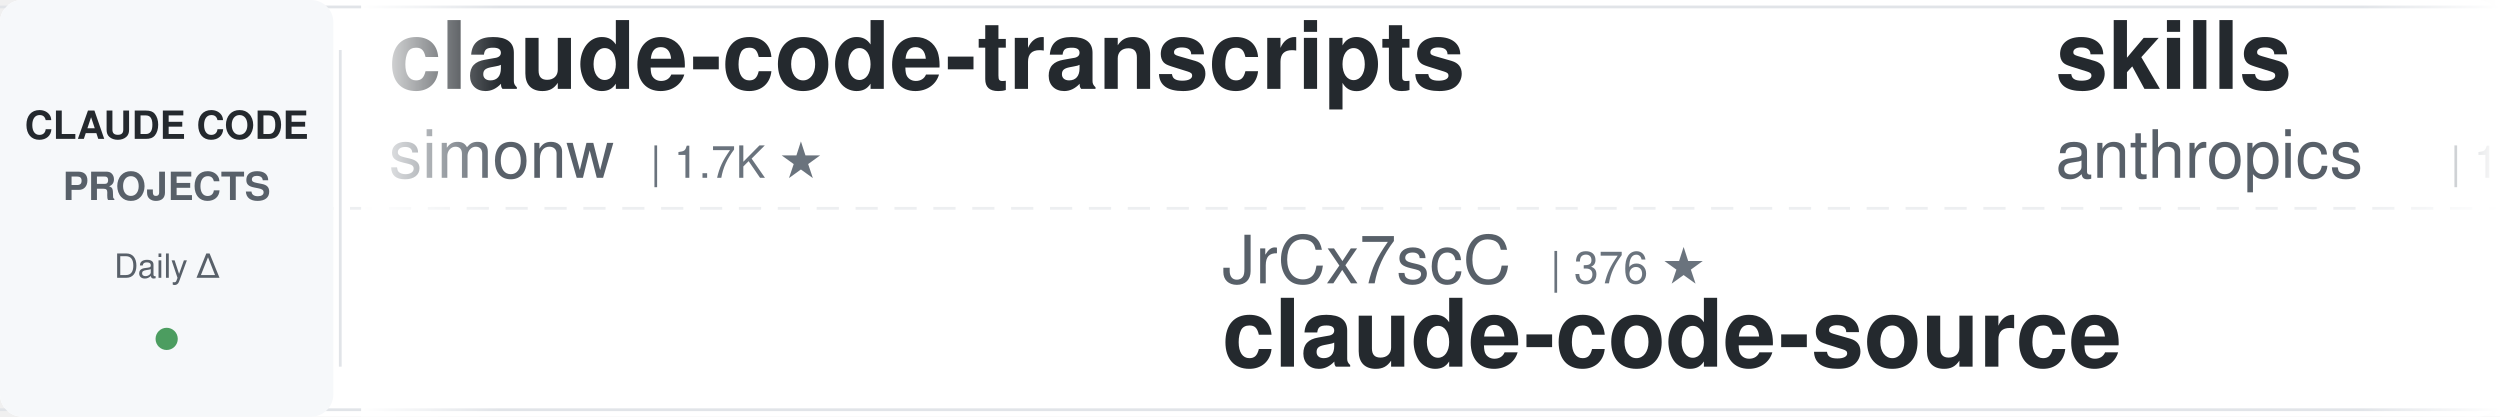
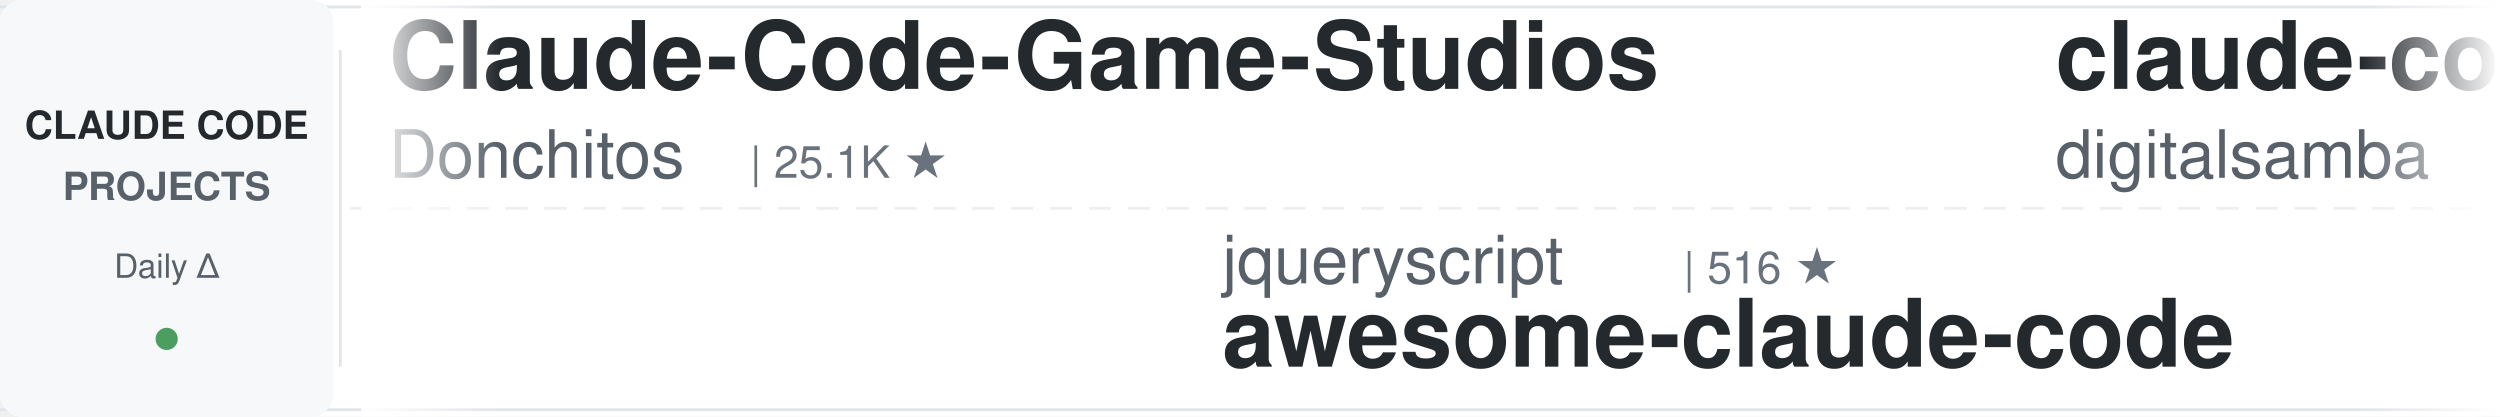
<svg xmlns="http://www.w3.org/2000/svg" width="900" height="150">
  <defs>
    <linearGradient id="leftFade" x1="0%" y1="0%" x2="100%" y2="0%">
      <stop offset="0%" style="stop-color:#ffffff;stop-opacity:1" />
      <stop offset="100%" style="stop-color:#ffffff;stop-opacity:0" />
    </linearGradient>
    <linearGradient id="rightFade" x1="0%" y1="0%" x2="100%" y2="0%">
      <stop offset="0%" style="stop-color:#ffffff;stop-opacity:0" />
      <stop offset="100%" style="stop-color:#ffffff;stop-opacity:1" />
    </linearGradient>
  </defs>
  <rect width="900" height="150" fill="#ffffff" rx="8" />
  <rect x="0" y="2" width="900" height="1" fill="#e1e4e8" />
  <rect x="0" y="147" width="900" height="1" fill="#e1e4e8" />
  <line x1="0" y1="75" x2="900" y2="75" stroke="#e1e4e8" stroke-width="1" stroke-dasharray="8 6" opacity="0.6" />
  <rect x="0" y="0" width="120" height="150" fill="#f6f8fa" rx="8" />
  <text x="60" y="50" font-family="-apple-system, BlinkMacSystemFont, 'Segoe UI', Helvetica, Arial, sans-serif" font-size="14" font-weight="600" fill="#24292e" text-anchor="middle">CLAUDE CODE</text>
  <text x="60" y="72" font-family="-apple-system, BlinkMacSystemFont, 'Segoe UI', Helvetica, Arial, sans-serif" font-size="14" font-weight="600" fill="#586069" text-anchor="middle">PROJECTS</text>
  <text x="60" y="100" font-family="-apple-system, BlinkMacSystemFont, 'Segoe UI', Helvetica, Arial, sans-serif" font-size="12" font-weight="500" fill="#586069" text-anchor="middle">Daily Δ</text>
  <circle cx="60" cy="122" r="4" fill="#22863a" opacity="0.8" />
  <rect x="122" y="18" width="1" height="114" fill="#e1e4e8" />
  <clipPath id="tickerClip">
    <rect x="130" y="0" width="770" height="150" />
  </clipPath>
  <g clip-path="url(#tickerClip)">
    <g id="tickerItems">
      <animateTransform attributeName="transform" attributeType="XML" type="translate" from="0 0" to="-3000 0" dur="54s" repeatCount="indefinite" />
      <g transform="translate(0, 0)">
-         <text x="140" y="32" font-family="-apple-system, BlinkMacSystemFont, 'Segoe UI', Helvetica, Arial, sans-serif" font-size="34" font-weight="600" fill="#24292e">claude-code-transcripts</text>
-         <text x="140" y="64" font-family="-apple-system, BlinkMacSystemFont, 'Segoe UI', Helvetica, Arial, sans-serif" font-size="24" font-weight="400" fill="#586069">simonw</text>
-         <text x="234" y="64" font-family="-apple-system, BlinkMacSystemFont, 'Segoe UI', Helvetica, Arial, sans-serif" font-size="16" font-weight="500" fill="#6a737d">| 1.7K ★</text>
-       </g>
-       <g transform="translate(300, 0)">
-         <text x="140" y="102" font-family="-apple-system, BlinkMacSystemFont, 'Segoe UI', Helvetica, Arial, sans-serif" font-size="24" font-weight="400" fill="#586069">JrCx7scC</text>
-         <text x="258" y="102" font-family="-apple-system, BlinkMacSystemFont, 'Segoe UI', Helvetica, Arial, sans-serif" font-size="16" font-weight="500" fill="#6a737d">| 376 ★</text>
-         <text x="140" y="132" font-family="-apple-system, BlinkMacSystemFont, 'Segoe UI', Helvetica, Arial, sans-serif" font-size="34" font-weight="600" fill="#24292e">claude-code-source</text>
-       </g>
-       <g transform="translate(600, 0)">
-         <text x="140" y="32" font-family="-apple-system, BlinkMacSystemFont, 'Segoe UI', Helvetica, Arial, sans-serif" font-size="34" font-weight="600" fill="#24292e">skills</text>
-         <text x="140" y="64" font-family="-apple-system, BlinkMacSystemFont, 'Segoe UI', Helvetica, Arial, sans-serif" font-size="24" font-weight="400" fill="#586069">anthropics</text>
-         <text x="282" y="64" font-family="-apple-system, BlinkMacSystemFont, 'Segoe UI', Helvetica, Arial, sans-serif" font-size="16" font-weight="500" fill="#6a737d">| 176.5K ★</text>
-       </g>
-       <g transform="translate(900, 0)">
-         <text x="140" y="102" font-family="-apple-system, BlinkMacSystemFont, 'Segoe UI', Helvetica, Arial, sans-serif" font-size="24" font-weight="400" fill="#586069">https-deeplearning-ai</text>
-         <text x="414" y="102" font-family="-apple-system, BlinkMacSystemFont, 'Segoe UI', Helvetica, Arial, sans-serif" font-size="16" font-weight="500" fill="#6a737d">| 549 ★</text>
-         <text x="140" y="132" font-family="-apple-system, BlinkMacSystemFont, 'Segoe UI', Helvetica, Arial, sans-serif" font-size="34" font-weight="600" fill="#24292e">sc-claude-code-files</text>
-       </g>
-       <g transform="translate(1200, 0)">
-         <text x="140" y="32" font-family="-apple-system, BlinkMacSystemFont, 'Segoe UI', Helvetica, Arial, sans-serif" font-size="34" font-weight="600" fill="#24292e">claude-code-proxy</text>
-         <text x="140" y="64" font-family="-apple-system, BlinkMacSystemFont, 'Segoe UI', Helvetica, Arial, sans-serif" font-size="24" font-weight="400" fill="#586069">fuergaosi233</text>
-         <text x="306" y="64" font-family="-apple-system, BlinkMacSystemFont, 'Segoe UI', Helvetica, Arial, sans-serif" font-size="16" font-weight="500" fill="#6a737d">| 2.8K ★</text>
-       </g>
-       <g transform="translate(1500, 0)">
-         <text x="140" y="102" font-family="-apple-system, BlinkMacSystemFont, 'Segoe UI', Helvetica, Arial, sans-serif" font-size="24" font-weight="400" fill="#586069">AICoderTudou</text>
-         <text x="306" y="102" font-family="-apple-system, BlinkMacSystemFont, 'Segoe UI', Helvetica, Arial, sans-serif" font-size="16" font-weight="500" fill="#6a737d">| 493 ★</text>
-         <text x="140" y="132" font-family="-apple-system, BlinkMacSystemFont, 'Segoe UI', Helvetica, Arial, sans-serif" font-size="34" font-weight="600" fill="#24292e">claude-code-tudou</text>
-       </g>
-       <g transform="translate(1800, 0)">
-         <text x="140" y="32" font-family="-apple-system, BlinkMacSystemFont, 'Segoe UI', Helvetica, Arial, sans-serif" font-size="34" font-weight="600" fill="#24292e">free-claude-code</text>
-         <text x="140" y="64" font-family="-apple-system, BlinkMacSystemFont, 'Segoe UI', Helvetica, Arial, sans-serif" font-size="24" font-weight="400" fill="#586069">Alishahryar1</text>
-         <text x="306" y="64" font-family="-apple-system, BlinkMacSystemFont, 'Segoe UI', Helvetica, Arial, sans-serif" font-size="16" font-weight="500" fill="#6a737d">| 55.1K ★</text>
-       </g>
-       <g transform="translate(2100, 0)">
-         <text x="140" y="102" font-family="-apple-system, BlinkMacSystemFont, 'Segoe UI', Helvetica, Arial, sans-serif" font-size="24" font-weight="400" fill="#586069">ChrisWiles</text>
-         <text x="282" y="102" font-family="-apple-system, BlinkMacSystemFont, 'Segoe UI', Helvetica, Arial, sans-serif" font-size="16" font-weight="500" fill="#6a737d">| 6.1K ★</text>
-         <text x="140" y="132" font-family="-apple-system, BlinkMacSystemFont, 'Segoe UI', Helvetica, Arial, sans-serif" font-size="34" font-weight="600" fill="#24292e">claude-code-showcase</text>
-       </g>
-       <g transform="translate(2400, 0)">
        <text x="140" y="32" font-family="-apple-system, BlinkMacSystemFont, 'Segoe UI', Helvetica, Arial, sans-serif" font-size="34" font-weight="600" fill="#24292e">Claude-Code-Game-Studios</text>
        <text x="140" y="64" font-family="-apple-system, BlinkMacSystemFont, 'Segoe UI', Helvetica, Arial, sans-serif" font-size="24" font-weight="400" fill="#586069">Donchitos</text>
        <text x="270" y="64" font-family="-apple-system, BlinkMacSystemFont, 'Segoe UI', Helvetica, Arial, sans-serif" font-size="16" font-weight="500" fill="#6a737d">| 25.1K ★</text>
      </g>
+       <g transform="translate(300, 0)">
+         <text x="140" y="102" font-family="-apple-system, BlinkMacSystemFont, 'Segoe UI', Helvetica, Arial, sans-serif" font-size="24" font-weight="400" fill="#586069">jqueryscript</text>
+         <text x="306" y="102" font-family="-apple-system, BlinkMacSystemFont, 'Segoe UI', Helvetica, Arial, sans-serif" font-size="16" font-weight="500" fill="#6a737d">| 516 ★</text>
+         <text x="140" y="132" font-family="-apple-system, BlinkMacSystemFont, 'Segoe UI', Helvetica, Arial, sans-serif" font-size="34" font-weight="600" fill="#24292e">awesome-claude-code</text>
+       </g>
+       <g transform="translate(600, 0)">
+         <text x="140" y="32" font-family="-apple-system, BlinkMacSystemFont, 'Segoe UI', Helvetica, Arial, sans-serif" font-size="34" font-weight="600" fill="#24292e">claude-code-video-toolki...</text>
+         <text x="140" y="64" font-family="-apple-system, BlinkMacSystemFont, 'Segoe UI', Helvetica, Arial, sans-serif" font-size="24" font-weight="400" fill="#586069">digitalsamba</text>
+         <text x="306" y="64" font-family="-apple-system, BlinkMacSystemFont, 'Segoe UI', Helvetica, Arial, sans-serif" font-size="16" font-weight="500" fill="#6a737d">| 2.1K ★</text>
+       </g>
+       <g transform="translate(900, 0)">
+         <text x="140" y="102" font-family="-apple-system, BlinkMacSystemFont, 'Segoe UI', Helvetica, Arial, sans-serif" font-size="24" font-weight="400" fill="#586069">anthropics</text>
+         <text x="282" y="102" font-family="-apple-system, BlinkMacSystemFont, 'Segoe UI', Helvetica, Arial, sans-serif" font-size="16" font-weight="500" fill="#6a737d">| 6.2K ★</text>
+         <text x="140" y="132" font-family="-apple-system, BlinkMacSystemFont, 'Segoe UI', Helvetica, Arial, sans-serif" font-size="34" font-weight="600" fill="#24292e">claude-code-security-rev...</text>
+       </g>
+       <g transform="translate(1200, 0)">
+         <text x="140" y="32" font-family="-apple-system, BlinkMacSystemFont, 'Segoe UI', Helvetica, Arial, sans-serif" font-size="34" font-weight="600" fill="#24292e">everything-claude-code-z...</text>
+         <text x="140" y="64" font-family="-apple-system, BlinkMacSystemFont, 'Segoe UI', Helvetica, Arial, sans-serif" font-size="24" font-weight="400" fill="#586069">xu-xiang</text>
+         <text x="258" y="64" font-family="-apple-system, BlinkMacSystemFont, 'Segoe UI', Helvetica, Arial, sans-serif" font-size="16" font-weight="500" fill="#6a737d">| 1.9K ★</text>
+       </g>
+       <g transform="translate(1500, 0)">
+         <text x="140" y="102" font-family="-apple-system, BlinkMacSystemFont, 'Segoe UI', Helvetica, Arial, sans-serif" font-size="24" font-weight="400" fill="#586069">FlorianBruniaux</text>
+         <text x="342" y="102" font-family="-apple-system, BlinkMacSystemFont, 'Segoe UI', Helvetica, Arial, sans-serif" font-size="16" font-weight="500" fill="#6a737d">| 6.0K ★</text>
+         <text x="140" y="132" font-family="-apple-system, BlinkMacSystemFont, 'Segoe UI', Helvetica, Arial, sans-serif" font-size="34" font-weight="600" fill="#24292e">claude-code-ultimate-gui...</text>
+       </g>
+       <g transform="translate(1800, 0)">
+         <text x="140" y="32" font-family="-apple-system, BlinkMacSystemFont, 'Segoe UI', Helvetica, Arial, sans-serif" font-size="34" font-weight="600" fill="#24292e">claude-code-source</text>
+         <text x="140" y="64" font-family="-apple-system, BlinkMacSystemFont, 'Segoe UI', Helvetica, Arial, sans-serif" font-size="24" font-weight="400" fill="#586069">JrCx7scC</text>
+         <text x="258" y="64" font-family="-apple-system, BlinkMacSystemFont, 'Segoe UI', Helvetica, Arial, sans-serif" font-size="16" font-weight="500" fill="#6a737d">| 376 ★</text>
+       </g>
+       <g transform="translate(2100, 0)">
+         <text x="140" y="102" font-family="-apple-system, BlinkMacSystemFont, 'Segoe UI', Helvetica, Arial, sans-serif" font-size="24" font-weight="400" fill="#586069">ykdojo</text>
+         <text x="234" y="102" font-family="-apple-system, BlinkMacSystemFont, 'Segoe UI', Helvetica, Arial, sans-serif" font-size="16" font-weight="500" fill="#6a737d">| 10.1K ★</text>
+         <text x="140" y="132" font-family="-apple-system, BlinkMacSystemFont, 'Segoe UI', Helvetica, Arial, sans-serif" font-size="34" font-weight="600" fill="#24292e">claude-code-tips</text>
+       </g>
+       <g transform="translate(2400, 0)">
+         <text x="140" y="32" font-family="-apple-system, BlinkMacSystemFont, 'Segoe UI', Helvetica, Arial, sans-serif" font-size="34" font-weight="600" fill="#24292e">skills</text>
+         <text x="140" y="64" font-family="-apple-system, BlinkMacSystemFont, 'Segoe UI', Helvetica, Arial, sans-serif" font-size="24" font-weight="400" fill="#586069">anthropics</text>
+         <text x="282" y="64" font-family="-apple-system, BlinkMacSystemFont, 'Segoe UI', Helvetica, Arial, sans-serif" font-size="16" font-weight="500" fill="#6a737d">| 176.6K ★</text>
+       </g>
      <g transform="translate(2700, 0)">
-         <text x="140" y="102" font-family="-apple-system, BlinkMacSystemFont, 'Segoe UI', Helvetica, Arial, sans-serif" font-size="24" font-weight="400" fill="#586069">anthropics</text>
-         <text x="282" y="102" font-family="-apple-system, BlinkMacSystemFont, 'Segoe UI', Helvetica, Arial, sans-serif" font-size="16" font-weight="500" fill="#6a737d">| 8.9K ★</text>
-         <text x="140" y="132" font-family="-apple-system, BlinkMacSystemFont, 'Segoe UI', Helvetica, Arial, sans-serif" font-size="34" font-weight="600" fill="#24292e">claude-code-action</text>
+         <text x="140" y="102" font-family="-apple-system, BlinkMacSystemFont, 'Segoe UI', Helvetica, Arial, sans-serif" font-size="24" font-weight="400" fill="#586069">Windy3f3f3f3f</text>
+         <text x="318" y="102" font-family="-apple-system, BlinkMacSystemFont, 'Segoe UI', Helvetica, Arial, sans-serif" font-size="16" font-weight="500" fill="#6a737d">| 3.6K ★</text>
+         <text x="140" y="132" font-family="-apple-system, BlinkMacSystemFont, 'Segoe UI', Helvetica, Arial, sans-serif" font-size="34" font-weight="600" fill="#24292e">how-claude-code-works</text>
      </g>
      <g transform="translate(3000, 0)">
-         <text x="140" y="32" font-family="-apple-system, BlinkMacSystemFont, 'Segoe UI', Helvetica, Arial, sans-serif" font-size="34" font-weight="600" fill="#24292e">claude-code-transcripts</text>
-         <text x="140" y="64" font-family="-apple-system, BlinkMacSystemFont, 'Segoe UI', Helvetica, Arial, sans-serif" font-size="24" font-weight="400" fill="#586069">simonw</text>
-         <text x="234" y="64" font-family="-apple-system, BlinkMacSystemFont, 'Segoe UI', Helvetica, Arial, sans-serif" font-size="16" font-weight="500" fill="#6a737d">| 1.7K ★</text>
+         <text x="140" y="32" font-family="-apple-system, BlinkMacSystemFont, 'Segoe UI', Helvetica, Arial, sans-serif" font-size="34" font-weight="600" fill="#24292e">Claude-Code-Game-Studios</text>
+         <text x="140" y="64" font-family="-apple-system, BlinkMacSystemFont, 'Segoe UI', Helvetica, Arial, sans-serif" font-size="24" font-weight="400" fill="#586069">Donchitos</text>
+         <text x="270" y="64" font-family="-apple-system, BlinkMacSystemFont, 'Segoe UI', Helvetica, Arial, sans-serif" font-size="16" font-weight="500" fill="#6a737d">| 25.1K ★</text>
      </g>
      <g transform="translate(3300, 0)">
-         <text x="140" y="102" font-family="-apple-system, BlinkMacSystemFont, 'Segoe UI', Helvetica, Arial, sans-serif" font-size="24" font-weight="400" fill="#586069">JrCx7scC</text>
-         <text x="258" y="102" font-family="-apple-system, BlinkMacSystemFont, 'Segoe UI', Helvetica, Arial, sans-serif" font-size="16" font-weight="500" fill="#6a737d">| 376 ★</text>
-         <text x="140" y="132" font-family="-apple-system, BlinkMacSystemFont, 'Segoe UI', Helvetica, Arial, sans-serif" font-size="34" font-weight="600" fill="#24292e">claude-code-source</text>
+         <text x="140" y="102" font-family="-apple-system, BlinkMacSystemFont, 'Segoe UI', Helvetica, Arial, sans-serif" font-size="24" font-weight="400" fill="#586069">jqueryscript</text>
+         <text x="306" y="102" font-family="-apple-system, BlinkMacSystemFont, 'Segoe UI', Helvetica, Arial, sans-serif" font-size="16" font-weight="500" fill="#6a737d">| 516 ★</text>
+         <text x="140" y="132" font-family="-apple-system, BlinkMacSystemFont, 'Segoe UI', Helvetica, Arial, sans-serif" font-size="34" font-weight="600" fill="#24292e">awesome-claude-code</text>
      </g>
      <g transform="translate(3600, 0)">
-         <text x="140" y="32" font-family="-apple-system, BlinkMacSystemFont, 'Segoe UI', Helvetica, Arial, sans-serif" font-size="34" font-weight="600" fill="#24292e">skills</text>
-         <text x="140" y="64" font-family="-apple-system, BlinkMacSystemFont, 'Segoe UI', Helvetica, Arial, sans-serif" font-size="24" font-weight="400" fill="#586069">anthropics</text>
-         <text x="282" y="64" font-family="-apple-system, BlinkMacSystemFont, 'Segoe UI', Helvetica, Arial, sans-serif" font-size="16" font-weight="500" fill="#6a737d">| 176.5K ★</text>
+         <text x="140" y="32" font-family="-apple-system, BlinkMacSystemFont, 'Segoe UI', Helvetica, Arial, sans-serif" font-size="34" font-weight="600" fill="#24292e">claude-code-video-toolki...</text>
+         <text x="140" y="64" font-family="-apple-system, BlinkMacSystemFont, 'Segoe UI', Helvetica, Arial, sans-serif" font-size="24" font-weight="400" fill="#586069">digitalsamba</text>
+         <text x="306" y="64" font-family="-apple-system, BlinkMacSystemFont, 'Segoe UI', Helvetica, Arial, sans-serif" font-size="16" font-weight="500" fill="#6a737d">| 2.1K ★</text>
      </g>
      <g transform="translate(3900, 0)">
-         <text x="140" y="102" font-family="-apple-system, BlinkMacSystemFont, 'Segoe UI', Helvetica, Arial, sans-serif" font-size="24" font-weight="400" fill="#586069">https-deeplearning-ai</text>
-         <text x="414" y="102" font-family="-apple-system, BlinkMacSystemFont, 'Segoe UI', Helvetica, Arial, sans-serif" font-size="16" font-weight="500" fill="#6a737d">| 549 ★</text>
-         <text x="140" y="132" font-family="-apple-system, BlinkMacSystemFont, 'Segoe UI', Helvetica, Arial, sans-serif" font-size="34" font-weight="600" fill="#24292e">sc-claude-code-files</text>
+         <text x="140" y="102" font-family="-apple-system, BlinkMacSystemFont, 'Segoe UI', Helvetica, Arial, sans-serif" font-size="24" font-weight="400" fill="#586069">anthropics</text>
+         <text x="282" y="102" font-family="-apple-system, BlinkMacSystemFont, 'Segoe UI', Helvetica, Arial, sans-serif" font-size="16" font-weight="500" fill="#6a737d">| 6.2K ★</text>
+         <text x="140" y="132" font-family="-apple-system, BlinkMacSystemFont, 'Segoe UI', Helvetica, Arial, sans-serif" font-size="34" font-weight="600" fill="#24292e">claude-code-security-rev...</text>
      </g>
    </g>
  </g>
  <rect x="130" y="0" width="50" height="150" fill="url(#leftFade)" />
  <rect x="850" y="0" width="50" height="150" fill="url(#rightFade)" />
</svg>
